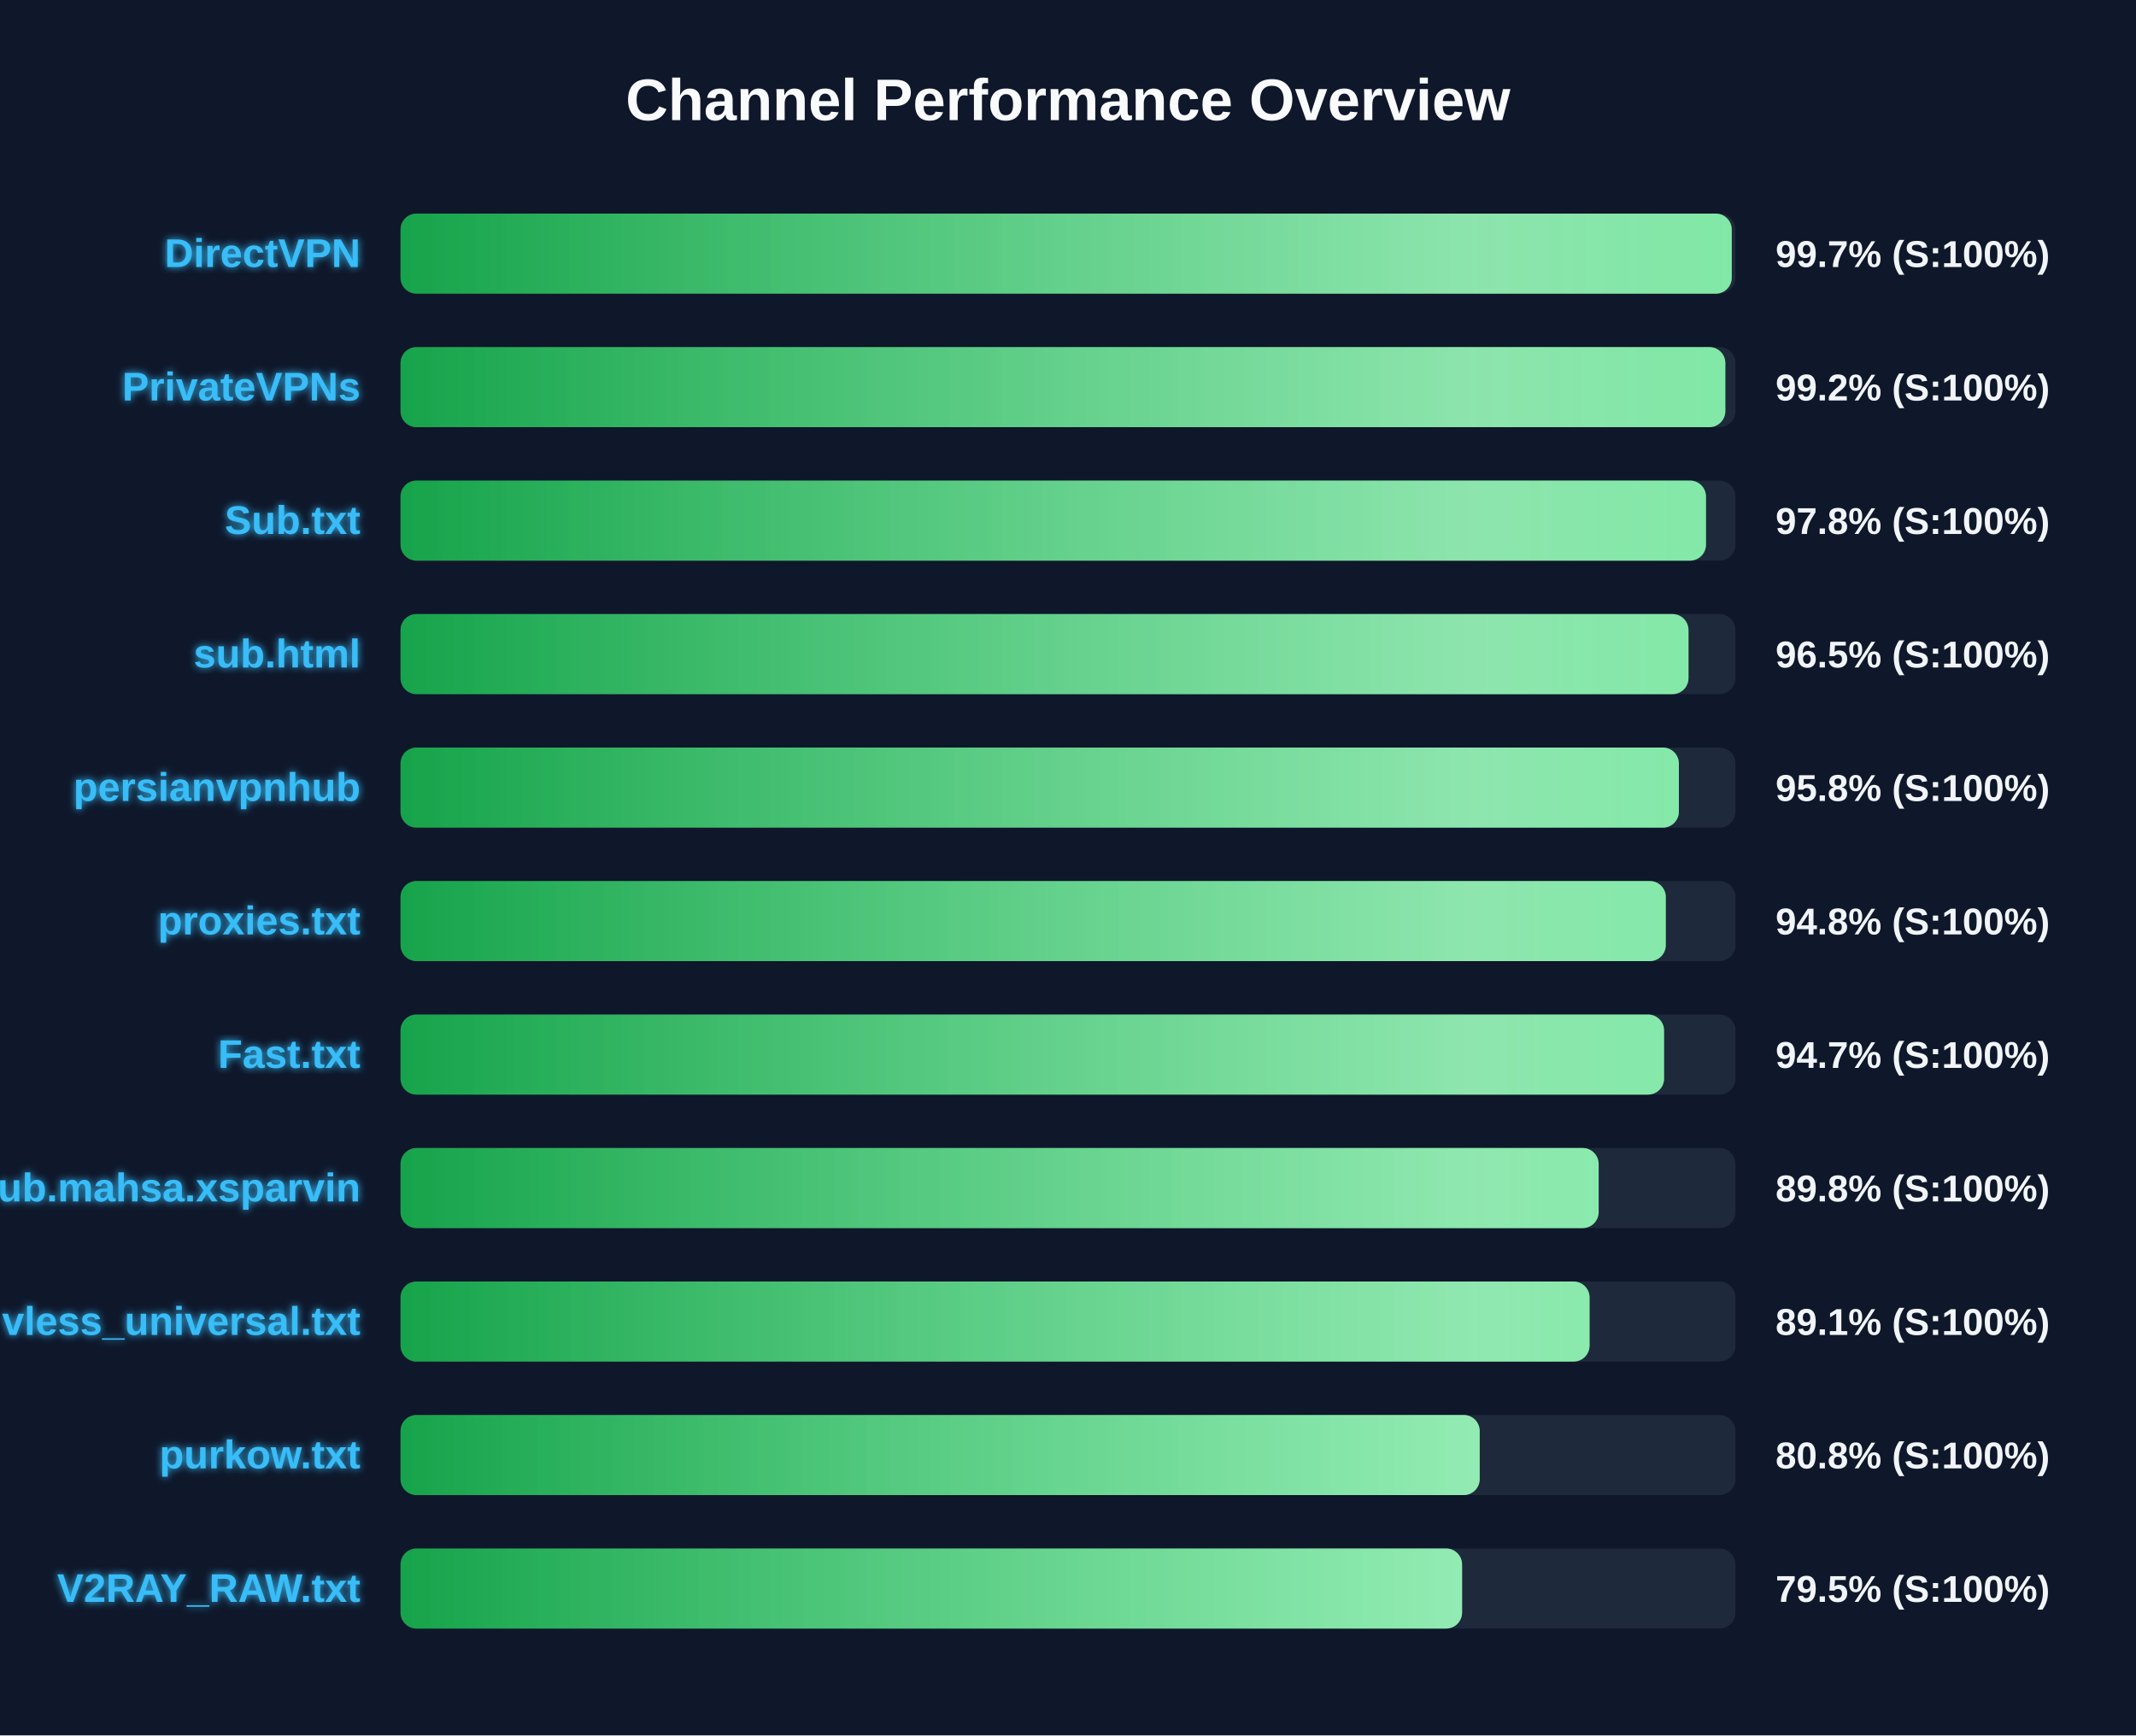
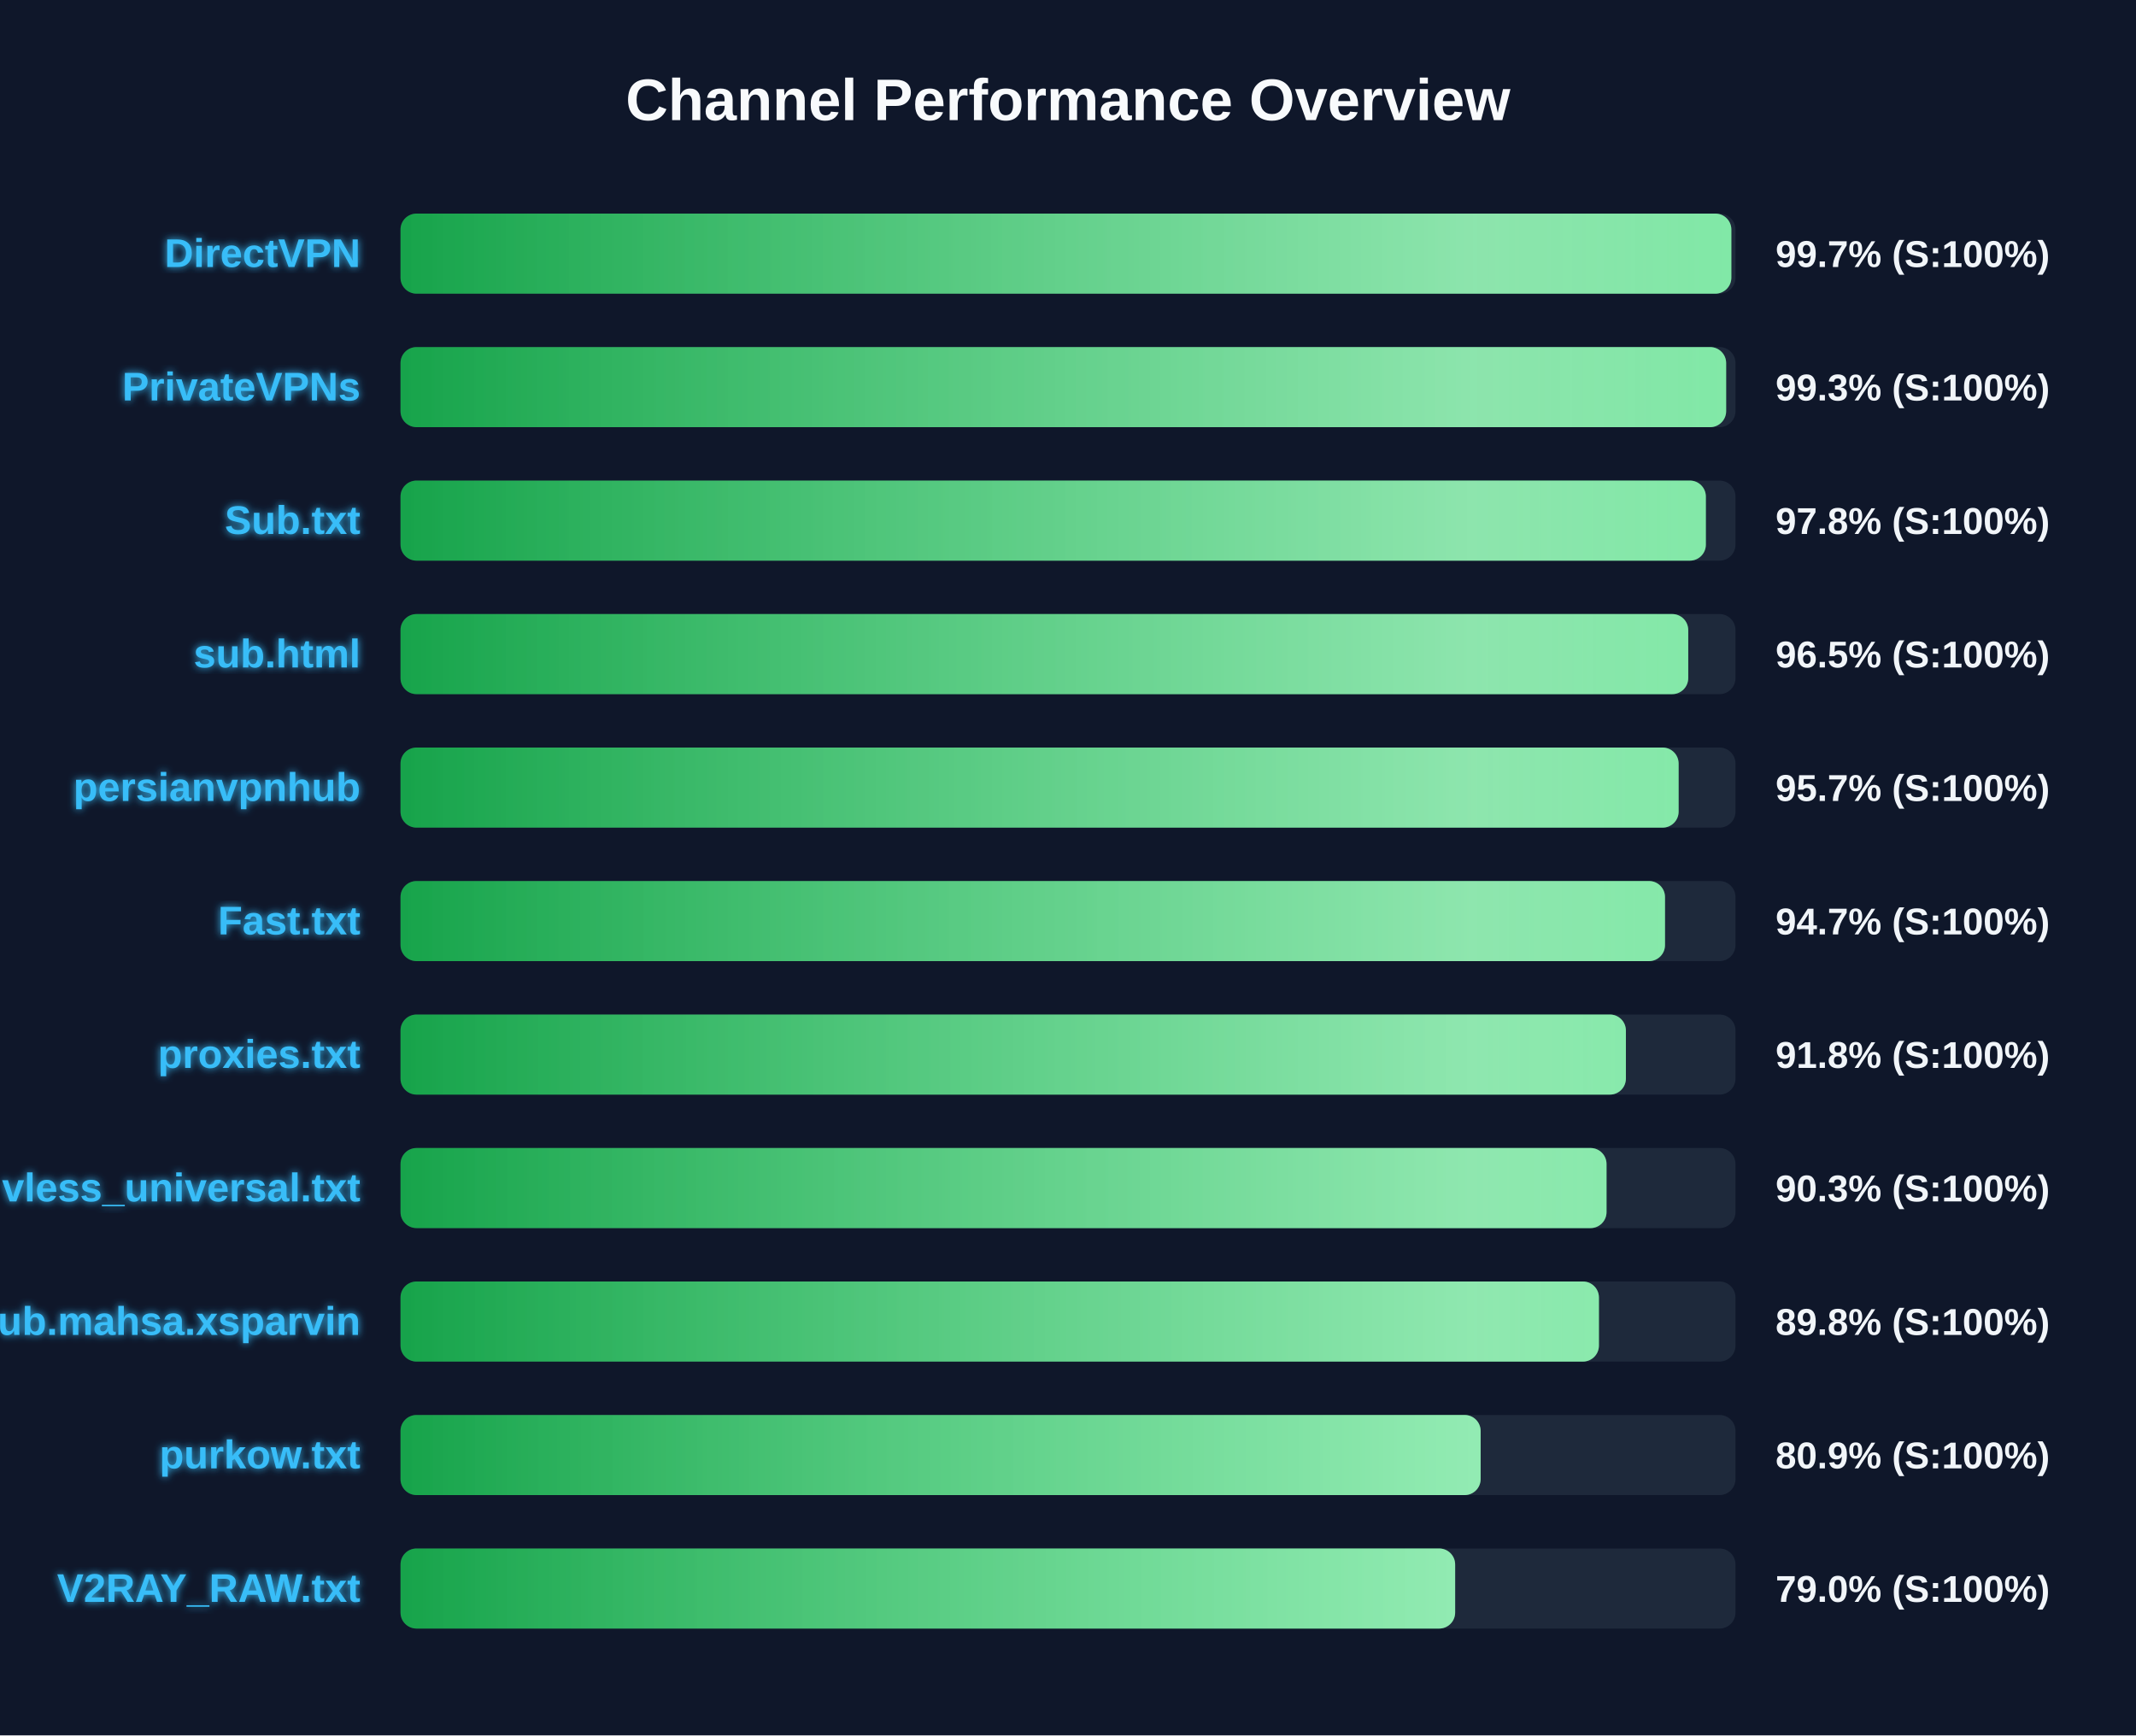
<svg xmlns="http://www.w3.org/2000/svg" width="800" height="650" version="1.1">
  <defs>
    <linearGradient id="grad-green" x1="0%" y1="0%" x2="100%" y2="0%">
      <stop offset="0%" stop-color="#16a34a" />
      <stop offset="100%" stop-color="#4ade80" />
    </linearGradient>
    <linearGradient id="grad-yellow" x1="0%" y1="0%" x2="100%" y2="0%">
      <stop offset="0%" stop-color="#ca8a04" />
      <stop offset="100%" stop-color="#fde047" />
    </linearGradient>
    <linearGradient id="grad-red" x1="0%" y1="0%" x2="100%" y2="0%">
      <stop offset="0%" stop-color="#dc2626" />
      <stop offset="100%" stop-color="#f87171" />
    </linearGradient>
    <linearGradient id="shimmer" x1="0%" y1="0%" x2="100%" y2="0%">
      <stop offset="0%" stop-color="rgba(255,255,255,0)" />
      <stop offset="50%" stop-color="rgba(255,255,255,0.4)" />
      <stop offset="100%" stop-color="rgba(255,255,255,0)" />
    </linearGradient>
    <filter id="glow" x="-20%" y="-20%" width="140%" height="140%">
      <feGaussianBlur stdDeviation="1.5" result="blur" />
      <feComposite in="SourceGraphic" in2="blur" operator="over" />
    </filter>
  </defs>
  <style>
        .bg-rect { fill: #0f172a; }
        .title { font: bold 22px 'Segoe UI', Arial, sans-serif; fill: #f8fafc; }
        .row { font: bold 15px 'Segoe UI', Arial, sans-serif; fill: #38bdf8; filter: url(#glow); }
        .score { font: bold 14px 'Segoe UI', Arial, sans-serif; fill: #f1f5f9; }
        @keyframes shimmer-anim {
            0% { transform: translateX(-100%); }
            100% { transform: translateX(200%); }
        }
        .shimmer-rect {
            animation: shimmer-anim 2.5s infinite linear;
        }
    </style>
  <rect width="100%" height="100%" class="bg-rect" />
  <text x="400" y="45" text-anchor="middle" class="title">Channel Performance Overview</text>
  <rect x="150" y="80" width="500" height="30" fill="#1e293b" rx="6" />
  <clipPath id="clip-0">
-     <rect x="150" y="80" width="498.6" height="30" rx="6" />
+     <rect x="150" y="80" width="498.45" height="30" rx="6" />
  </clipPath>
-   <rect x="150" y="80" width="498.6" height="30" fill="url(#grad-green)" rx="6" />
+   <rect x="150" y="80" width="498.45" height="30" fill="url(#grad-green)" rx="6" />
  <g clip-path="url(#clip-0)">
    <rect x="150" y="80" width="100%" height="30" fill="url(#shimmer)" class="shimmer-rect" />
  </g>
  <text x="135" y="100" text-anchor="end" class="row">DirectVPN</text>
  <text x="665" y="100" text-anchor="start" class="score">99.7% (S:100%)</text>
  <rect x="150" y="130" width="500" height="30" fill="#1e293b" rx="6" />
  <clipPath id="clip-1">
-     <rect x="150" y="130" width="496.2" height="30" rx="6" />
+     <rect x="150" y="130" width="496.5" height="30" rx="6" />
  </clipPath>
-   <rect x="150" y="130" width="496.2" height="30" fill="url(#grad-green)" rx="6" />
+   <rect x="150" y="130" width="496.5" height="30" fill="url(#grad-green)" rx="6" />
  <g clip-path="url(#clip-1)">
    <rect x="150" y="130" width="100%" height="30" fill="url(#shimmer)" class="shimmer-rect" />
  </g>
  <text x="135" y="150" text-anchor="end" class="row">PrivateVPNs</text>
-   <text x="665" y="150" text-anchor="start" class="score">99.2% (S:100%)</text>
+   <text x="665" y="150" text-anchor="start" class="score">99.3% (S:100%)</text>
  <rect x="150" y="180" width="500" height="30" fill="#1e293b" rx="6" />
  <clipPath id="clip-2">
-     <rect x="150" y="180" width="488.95" height="30" rx="6" />
+     <rect x="150" y="180" width="488.9" height="30" rx="6" />
  </clipPath>
-   <rect x="150" y="180" width="488.95" height="30" fill="url(#grad-green)" rx="6" />
+   <rect x="150" y="180" width="488.9" height="30" fill="url(#grad-green)" rx="6" />
  <g clip-path="url(#clip-2)">
    <rect x="150" y="180" width="100%" height="30" fill="url(#shimmer)" class="shimmer-rect" />
  </g>
  <text x="135" y="200" text-anchor="end" class="row">Sub.txt</text>
  <text x="665" y="200" text-anchor="start" class="score">97.8% (S:100%)</text>
  <rect x="150" y="230" width="500" height="30" fill="#1e293b" rx="6" />
  <clipPath id="clip-3">
-     <rect x="150" y="230" width="482.4" height="30" rx="6" />
+     <rect x="150" y="230" width="482.3" height="30" rx="6" />
  </clipPath>
-   <rect x="150" y="230" width="482.4" height="30" fill="url(#grad-green)" rx="6" />
+   <rect x="150" y="230" width="482.3" height="30" fill="url(#grad-green)" rx="6" />
  <g clip-path="url(#clip-3)">
    <rect x="150" y="230" width="100%" height="30" fill="url(#shimmer)" class="shimmer-rect" />
  </g>
  <text x="135" y="250" text-anchor="end" class="row">sub.html</text>
  <text x="665" y="250" text-anchor="start" class="score">96.5% (S:100%)</text>
  <rect x="150" y="280" width="500" height="30" fill="#1e293b" rx="6" />
  <clipPath id="clip-4">
-     <rect x="150" y="280" width="478.8" height="30" rx="6" />
+     <rect x="150" y="280" width="478.7" height="30" rx="6" />
  </clipPath>
-   <rect x="150" y="280" width="478.8" height="30" fill="url(#grad-green)" rx="6" />
+   <rect x="150" y="280" width="478.7" height="30" fill="url(#grad-green)" rx="6" />
  <g clip-path="url(#clip-4)">
    <rect x="150" y="280" width="100%" height="30" fill="url(#shimmer)" class="shimmer-rect" />
  </g>
  <text x="135" y="300" text-anchor="end" class="row">persianvpnhub</text>
-   <text x="665" y="300" text-anchor="start" class="score">95.8% (S:100%)</text>
+   <text x="665" y="300" text-anchor="start" class="score">95.7% (S:100%)</text>
  <rect x="150" y="330" width="500" height="30" fill="#1e293b" rx="6" />
  <clipPath id="clip-5">
-     <rect x="150" y="330" width="473.9" height="30" rx="6" />
+     <rect x="150" y="330" width="473.6" height="30" rx="6" />
  </clipPath>
-   <rect x="150" y="330" width="473.9" height="30" fill="url(#grad-green)" rx="6" />
+   <rect x="150" y="330" width="473.6" height="30" fill="url(#grad-green)" rx="6" />
  <g clip-path="url(#clip-5)">
    <rect x="150" y="330" width="100%" height="30" fill="url(#shimmer)" class="shimmer-rect" />
  </g>
-   <text x="135" y="350" text-anchor="end" class="row">proxies.txt</text>
-   <text x="665" y="350" text-anchor="start" class="score">94.8% (S:100%)</text>
+   <text x="135" y="350" text-anchor="end" class="row">Fast.txt</text>
+   <text x="665" y="350" text-anchor="start" class="score">94.7% (S:100%)</text>
  <rect x="150" y="380" width="500" height="30" fill="#1e293b" rx="6" />
  <clipPath id="clip-6">
-     <rect x="150" y="380" width="473.25" height="30" rx="6" />
+     <rect x="150" y="380" width="458.95" height="30" rx="6" />
  </clipPath>
-   <rect x="150" y="380" width="473.25" height="30" fill="url(#grad-green)" rx="6" />
+   <rect x="150" y="380" width="458.95" height="30" fill="url(#grad-green)" rx="6" />
  <g clip-path="url(#clip-6)">
    <rect x="150" y="380" width="100%" height="30" fill="url(#shimmer)" class="shimmer-rect" />
  </g>
-   <text x="135" y="400" text-anchor="end" class="row">Fast.txt</text>
-   <text x="665" y="400" text-anchor="start" class="score">94.7% (S:100%)</text>
+   <text x="135" y="400" text-anchor="end" class="row">proxies.txt</text>
+   <text x="665" y="400" text-anchor="start" class="score">91.8% (S:100%)</text>
  <rect x="150" y="430" width="500" height="30" fill="#1e293b" rx="6" />
  <clipPath id="clip-7">
-     <rect x="150" y="430" width="448.75" height="30" rx="6" />
+     <rect x="150" y="430" width="451.7" height="30" rx="6" />
  </clipPath>
-   <rect x="150" y="430" width="448.75" height="30" fill="url(#grad-green)" rx="6" />
+   <rect x="150" y="430" width="451.7" height="30" fill="url(#grad-green)" rx="6" />
  <g clip-path="url(#clip-7)">
    <rect x="150" y="430" width="100%" height="30" fill="url(#shimmer)" class="shimmer-rect" />
  </g>
-   <text x="135" y="450" text-anchor="end" class="row">Sub.mahsa.xsparvin</text>
-   <text x="665" y="450" text-anchor="start" class="score">89.8% (S:100%)</text>
+   <text x="135" y="450" text-anchor="end" class="row">vless_universal.txt</text>
+   <text x="665" y="450" text-anchor="start" class="score">90.3% (S:100%)</text>
  <rect x="150" y="480" width="500" height="30" fill="#1e293b" rx="6" />
  <clipPath id="clip-8">
-     <rect x="150" y="480" width="445.35" height="30" rx="6" />
+     <rect x="150" y="480" width="448.85" height="30" rx="6" />
  </clipPath>
-   <rect x="150" y="480" width="445.35" height="30" fill="url(#grad-green)" rx="6" />
+   <rect x="150" y="480" width="448.85" height="30" fill="url(#grad-green)" rx="6" />
  <g clip-path="url(#clip-8)">
    <rect x="150" y="480" width="100%" height="30" fill="url(#shimmer)" class="shimmer-rect" />
  </g>
-   <text x="135" y="500" text-anchor="end" class="row">vless_universal.txt</text>
-   <text x="665" y="500" text-anchor="start" class="score">89.1% (S:100%)</text>
+   <text x="135" y="500" text-anchor="end" class="row">Sub.mahsa.xsparvin</text>
+   <text x="665" y="500" text-anchor="start" class="score">89.8% (S:100%)</text>
  <rect x="150" y="530" width="500" height="30" fill="#1e293b" rx="6" />
  <clipPath id="clip-9">
-     <rect x="150" y="530" width="404.2" height="30" rx="6" />
+     <rect x="150" y="530" width="404.55" height="30" rx="6" />
  </clipPath>
-   <rect x="150" y="530" width="404.2" height="30" fill="url(#grad-green)" rx="6" />
+   <rect x="150" y="530" width="404.55" height="30" fill="url(#grad-green)" rx="6" />
  <g clip-path="url(#clip-9)">
    <rect x="150" y="530" width="100%" height="30" fill="url(#shimmer)" class="shimmer-rect" />
  </g>
  <text x="135" y="550" text-anchor="end" class="row">purkow.txt</text>
-   <text x="665" y="550" text-anchor="start" class="score">80.8% (S:100%)</text>
+   <text x="665" y="550" text-anchor="start" class="score">80.9% (S:100%)</text>
  <rect x="150" y="580" width="500" height="30" fill="#1e293b" rx="6" />
  <clipPath id="clip-10">
-     <rect x="150" y="580" width="397.6" height="30" rx="6" />
+     <rect x="150" y="580" width="395.0" height="30" rx="6" />
  </clipPath>
-   <rect x="150" y="580" width="397.6" height="30" fill="url(#grad-green)" rx="6" />
+   <rect x="150" y="580" width="395.0" height="30" fill="url(#grad-green)" rx="6" />
  <g clip-path="url(#clip-10)">
    <rect x="150" y="580" width="100%" height="30" fill="url(#shimmer)" class="shimmer-rect" />
  </g>
  <text x="135" y="600" text-anchor="end" class="row">V2RAY_RAW.txt</text>
-   <text x="665" y="600" text-anchor="start" class="score">79.5% (S:100%)</text>
+   <text x="665" y="600" text-anchor="start" class="score">79.0% (S:100%)</text>
</svg>
